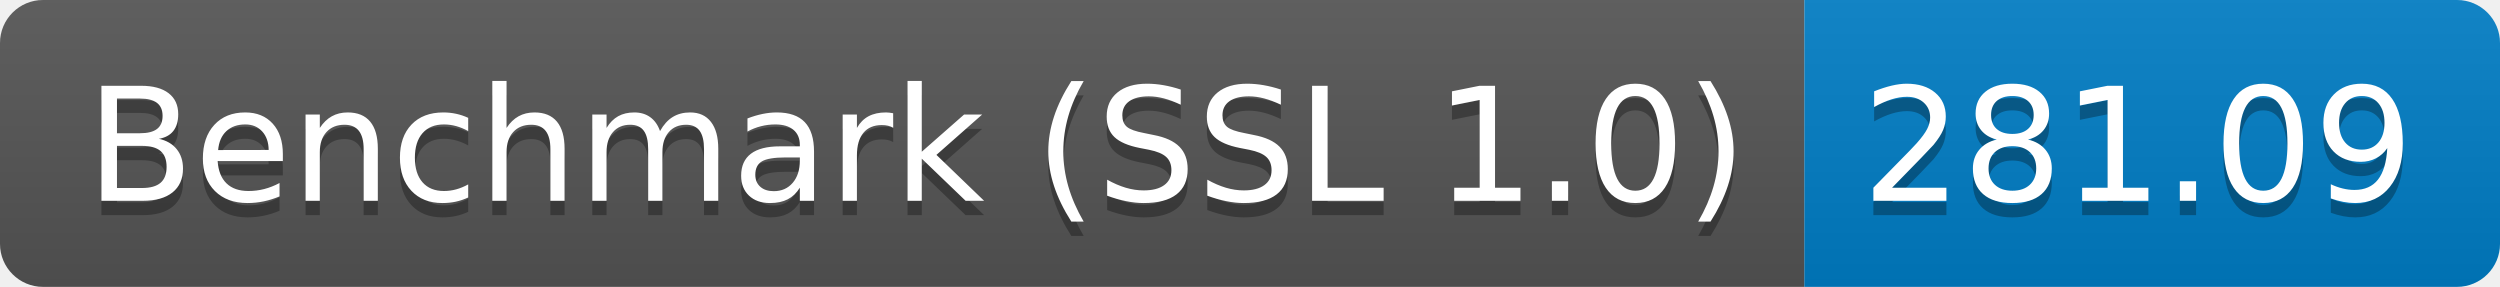
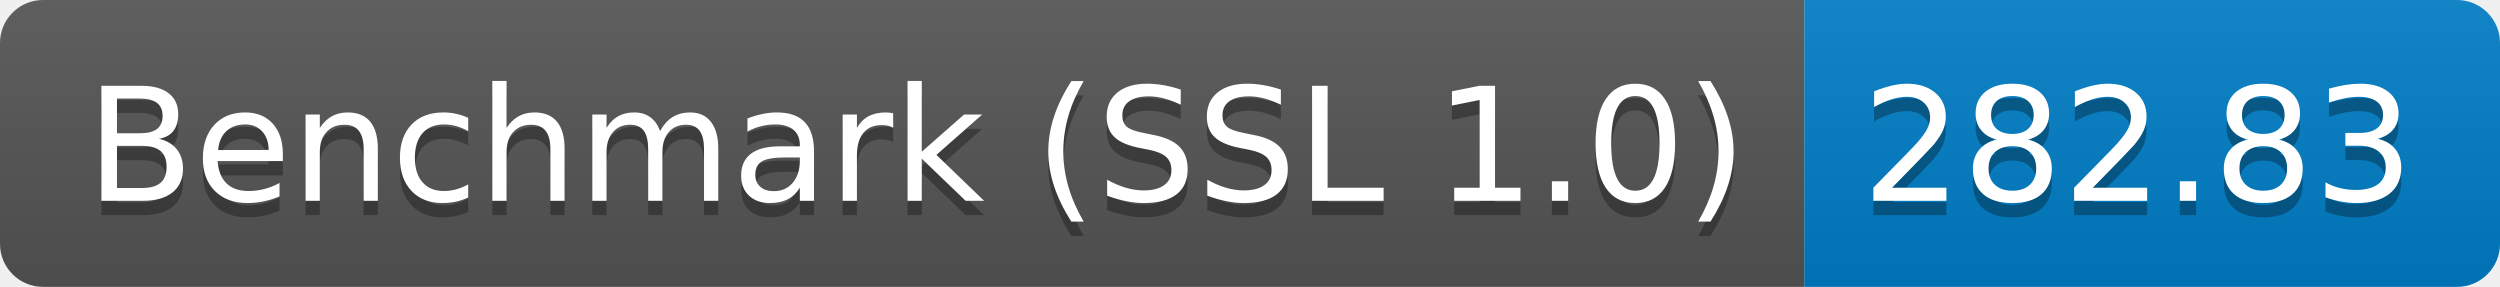
<svg xmlns="http://www.w3.org/2000/svg" height="20" width="174.3">
  <linearGradient id="smooth" x2="0" y2="100%">
    <stop offset="0" stop-color="#bbb" stop-opacity=".1" />
    <stop offset="1" stop-opacity=".1" />
  </linearGradient>
  <clipPath id="round">
    <rect fill="#fff" height="20" rx="3" width="174.3" />
  </clipPath>
  <g clip-path="url(#round)">
    <rect fill="#555" height="20" width="125.8" />
    <rect fill="#007ec6" height="20" width="48.5" x="125.8" />
    <rect fill="url(#smooth)" height="20" width="174.3" />
  </g>
  <g fill="#fff" font-family="DejaVu Sans,Verdana,Geneva,sans-serif" font-size="110" text-anchor="middle">
    <text fill="#010101" fill-opacity=".3" lengthAdjust="spacing" textLength="1158.0" transform="scale(0.1)" x="639.0" y="150">Benchmark (SSL 1.0)</text>
    <text lengthAdjust="spacing" textLength="1158.0" transform="scale(0.1)" x="639.0" y="140">Benchmark (SSL 1.0)</text>
-     <text fill="#010101" fill-opacity=".3" lengthAdjust="spacing" textLength="385.0" transform="scale(0.1)" x="1490.5" y="150">281.09</text>
-     <text lengthAdjust="spacing" textLength="385.0" transform="scale(0.1)" x="1490.5" y="140">281.09</text>
+     <text fill="#010101" fill-opacity=".3" lengthAdjust="spacing" textLength="385.0" transform="scale(0.1)" x="1490.5" y="150">282.83</text>
+     <text lengthAdjust="spacing" textLength="385.0" transform="scale(0.1)" x="1490.5" y="140">282.83</text>
  </g>
</svg>
